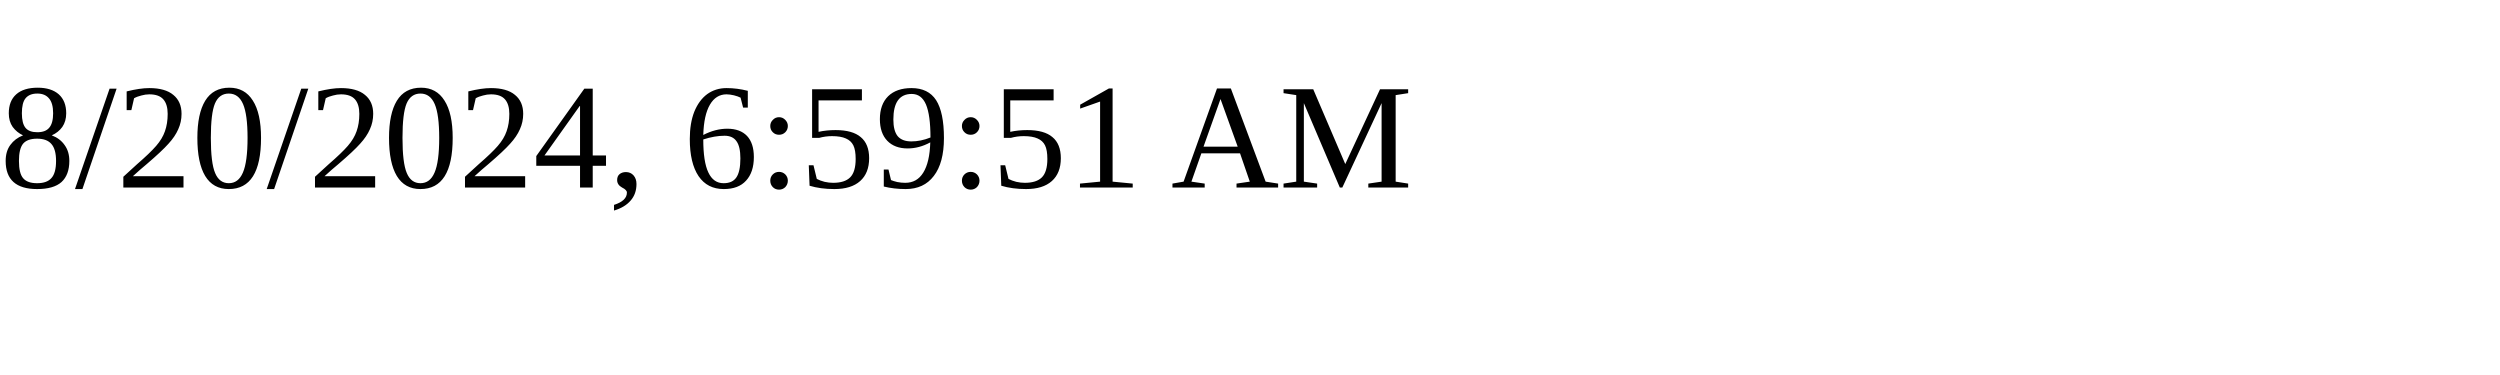
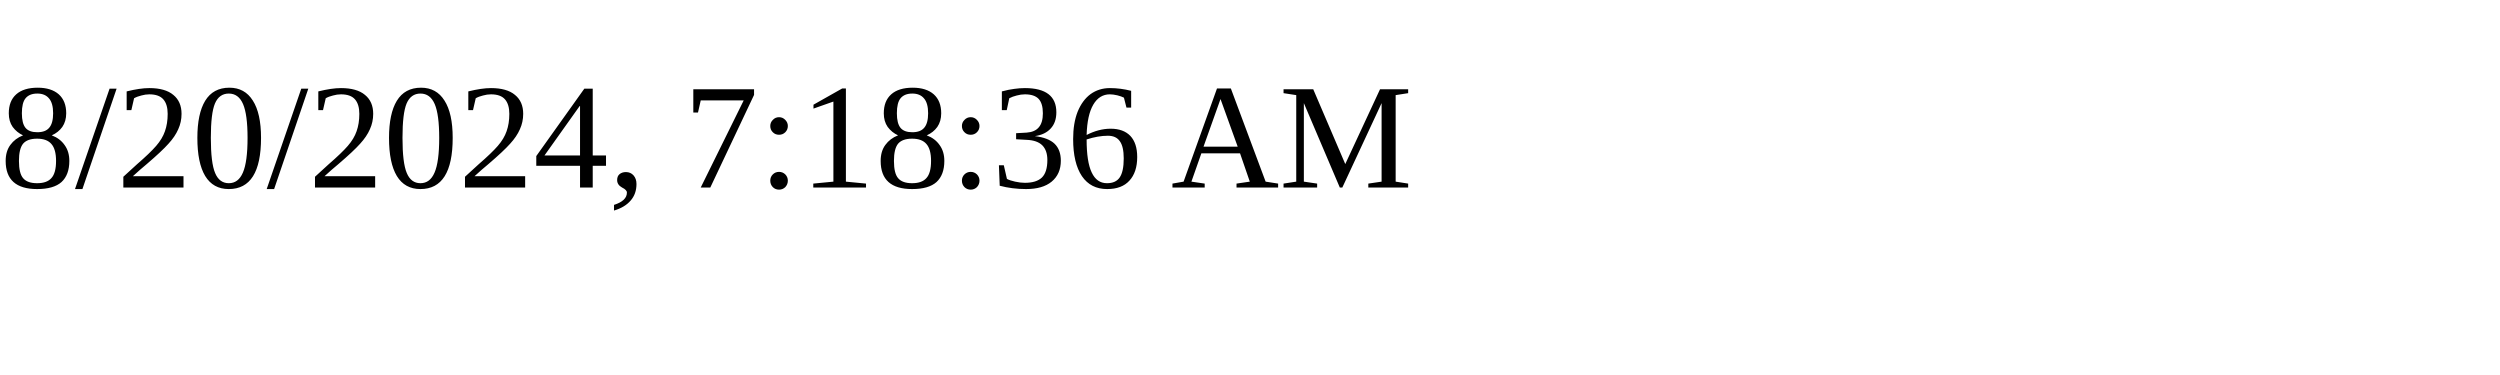
<svg xmlns="http://www.w3.org/2000/svg" height="30" width="200">
-   <text x="0" y="15">8/20/2024, 6:59:51 AM</text>
+   <text x="0" y="15">8/20/2024, 7:18:36 AM</text>
</svg>
